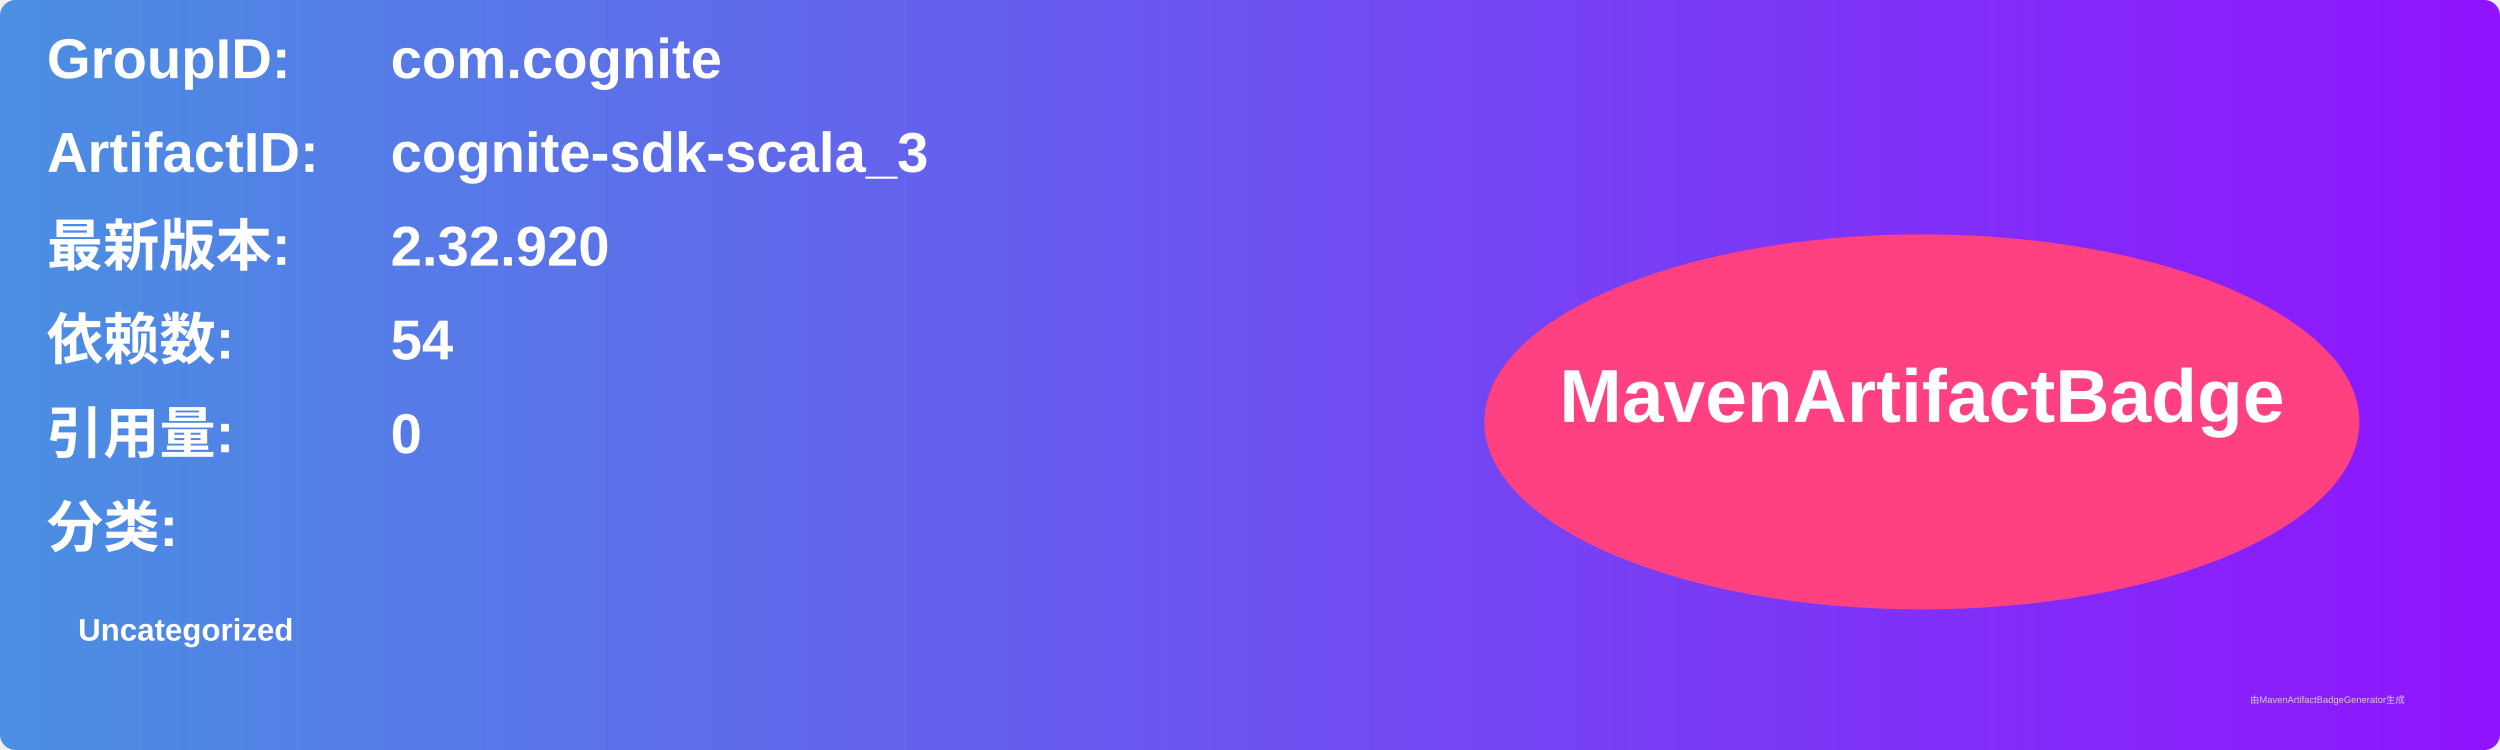
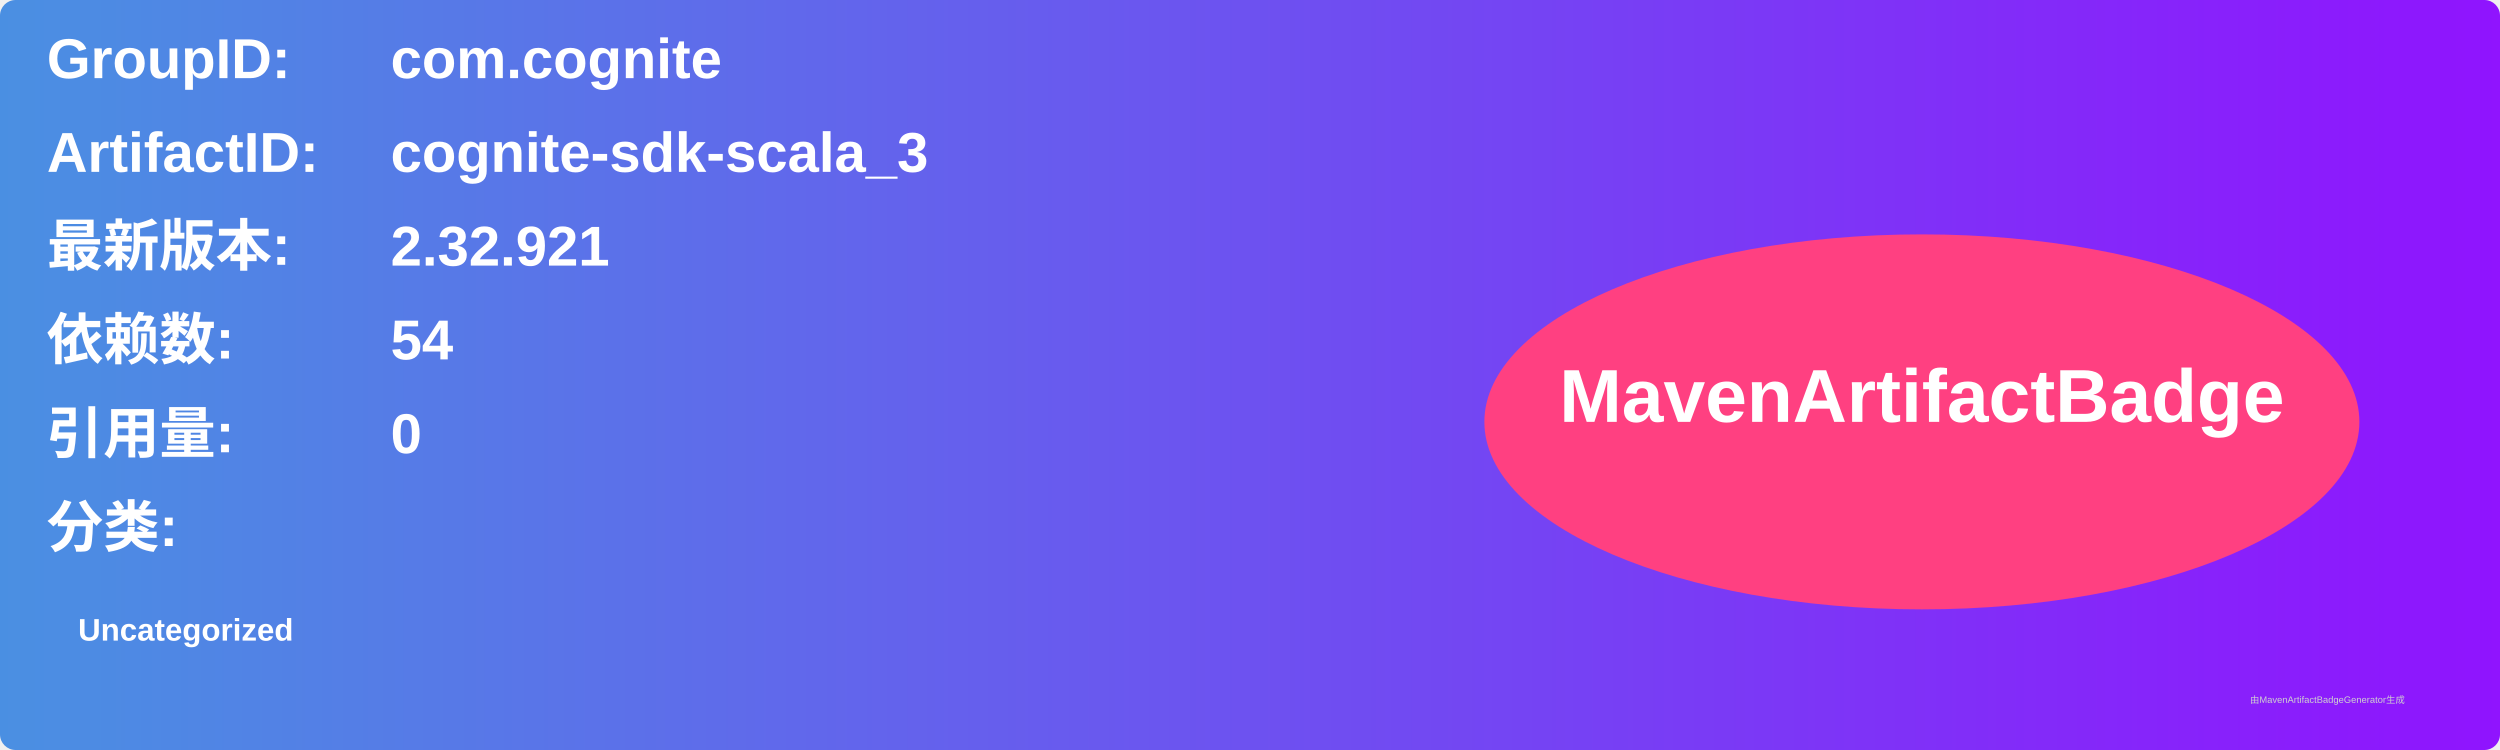
<svg xmlns="http://www.w3.org/2000/svg" width="800" height="240" viewBox="0 0 800 240">
  <linearGradient id="grad" x1="0%" y1="0%" x2="100%" y2="0%">
    <stop offset="0%" stop-color="#4a90e2" />
    <stop offset="100%" stop-color="#9013fe" />
  </linearGradient>
  <rect width="100%" height="100%" rx="5" ry="5" fill="url(#grad)" />
  <g transform="translate(15, 15)">
    <text x="0" y="10" font-family="Arial" font-size="18" fill="white" font-weight="bold" width="260">GroupID:</text>
    <text x="110" y="10" font-family="Arial" font-size="18" fill="white" font-weight="bold" width="460">com.cognite</text>
    <text x="0" y="40" font-family="Arial" font-size="18" fill="white" font-weight="bold" width="260">ArtifactID:</text>
    <text x="110" y="40" font-family="Arial" font-size="18" fill="white" font-weight="bold" width="460">cognite-sdk-scala_3</text>
    <text x="0" y="70" font-family="Arial" font-size="18" fill="white" font-weight="bold">最新版本:</text>
    <text x="110" y="70" font-family="Arial" font-size="18" fill="white" font-weight="bold">
-       <tspan font-weight="bold">2.32.920</tspan>
+       <tspan font-weight="bold">2.32.921</tspan>
    </text>
    <text x="0" y="100" font-family="Arial" font-size="18" fill="white" font-weight="bold">依赖数: </text>
    <text x="110" y="100" font-family="Arial" font-size="18" fill="white">
      <tspan font-weight="bold">54</tspan>
    </text>
    <text x="0" y="130" font-family="Arial" font-size="18" fill="white" font-weight="bold">引用量: </text>
    <text x="110" y="130" font-family="Arial" font-size="18" fill="white">
      <tspan font-weight="bold">0</tspan>
    </text>
    <text x="0" y="160" font-family="Arial" font-size="18" fill="white" font-weight="bold">分类:</text>
    <text x="10" y="190" font-family="Arial" font-size="10" fill="white">
      <tspan font-weight="bold">Uncategorized</tspan>
    </text>
    <ellipse cx="600" cy="120" rx="140" ry="60" fill="#ff4081" />
    <text x="600" y="120" text-anchor="middle" font-family="Arial" font-size="24" fill="white" font-weight="bold">MavenArtifactBadge</text>
  </g>
  <text x="720" y="225" font-family="Arial" font-size="3" fill="#d0d0d0">由MavenArtifactBadgeGenerator生成</text>
</svg>
